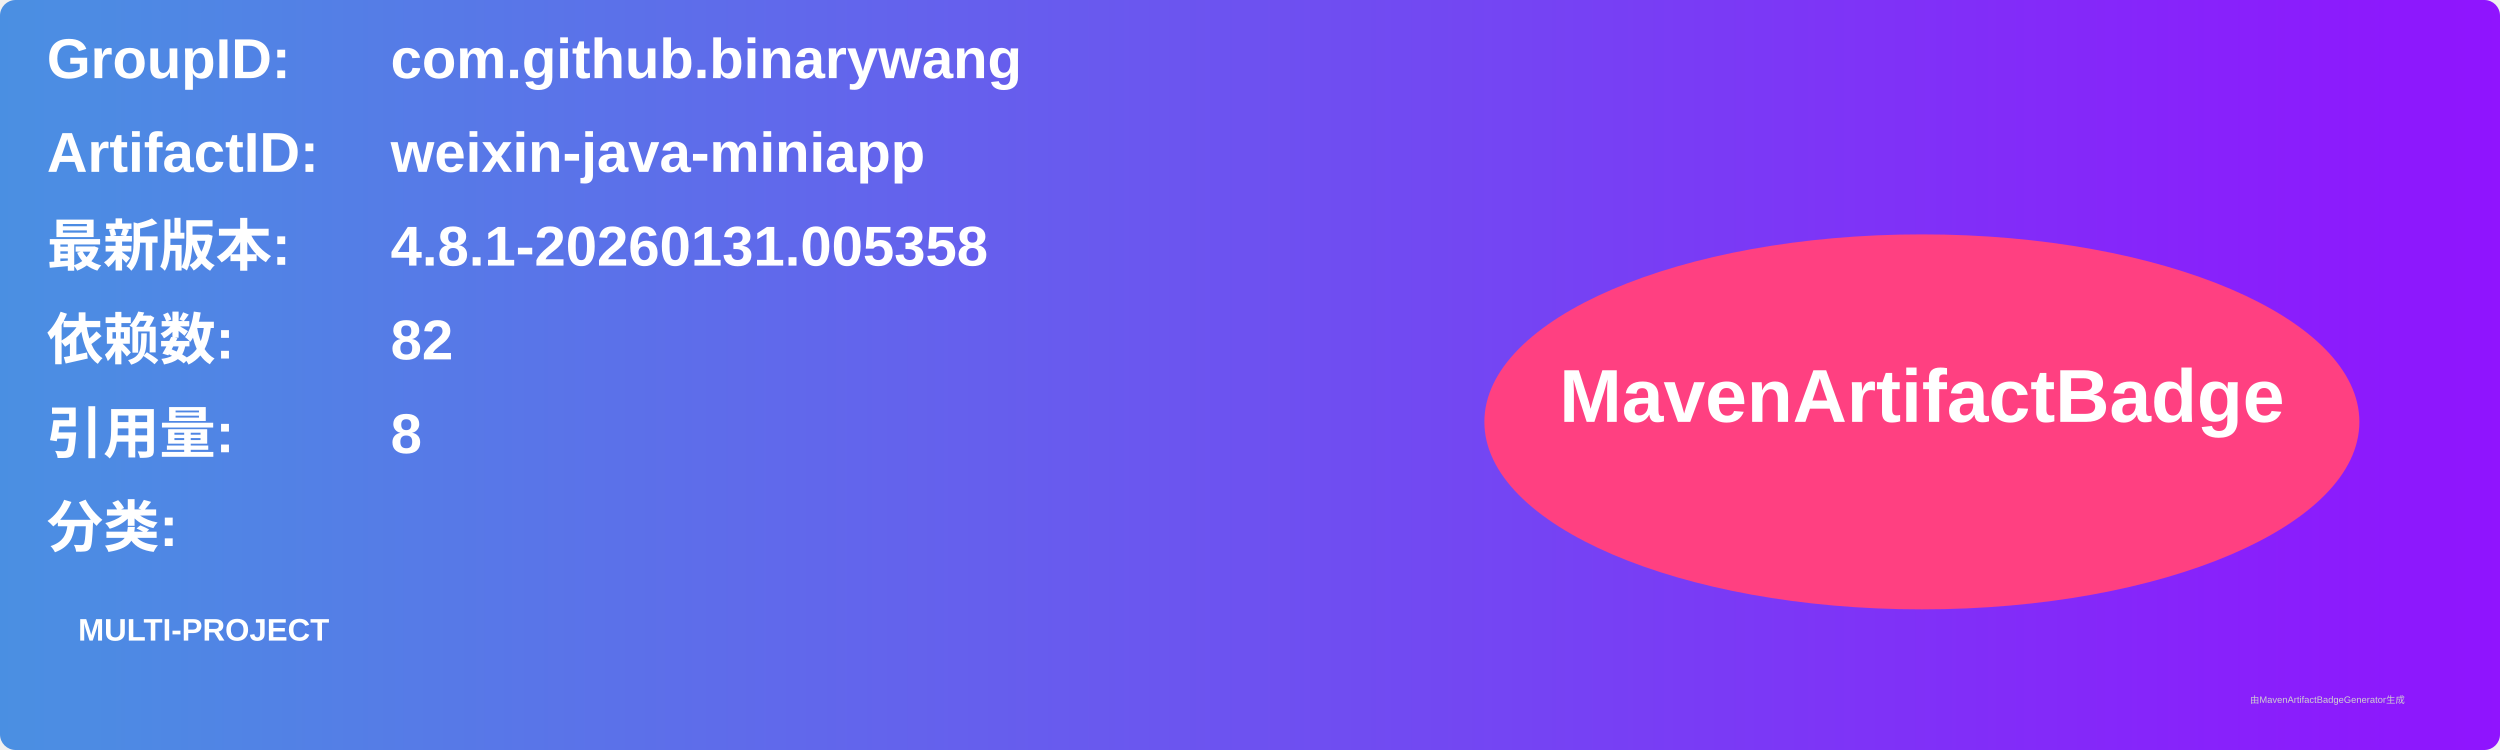
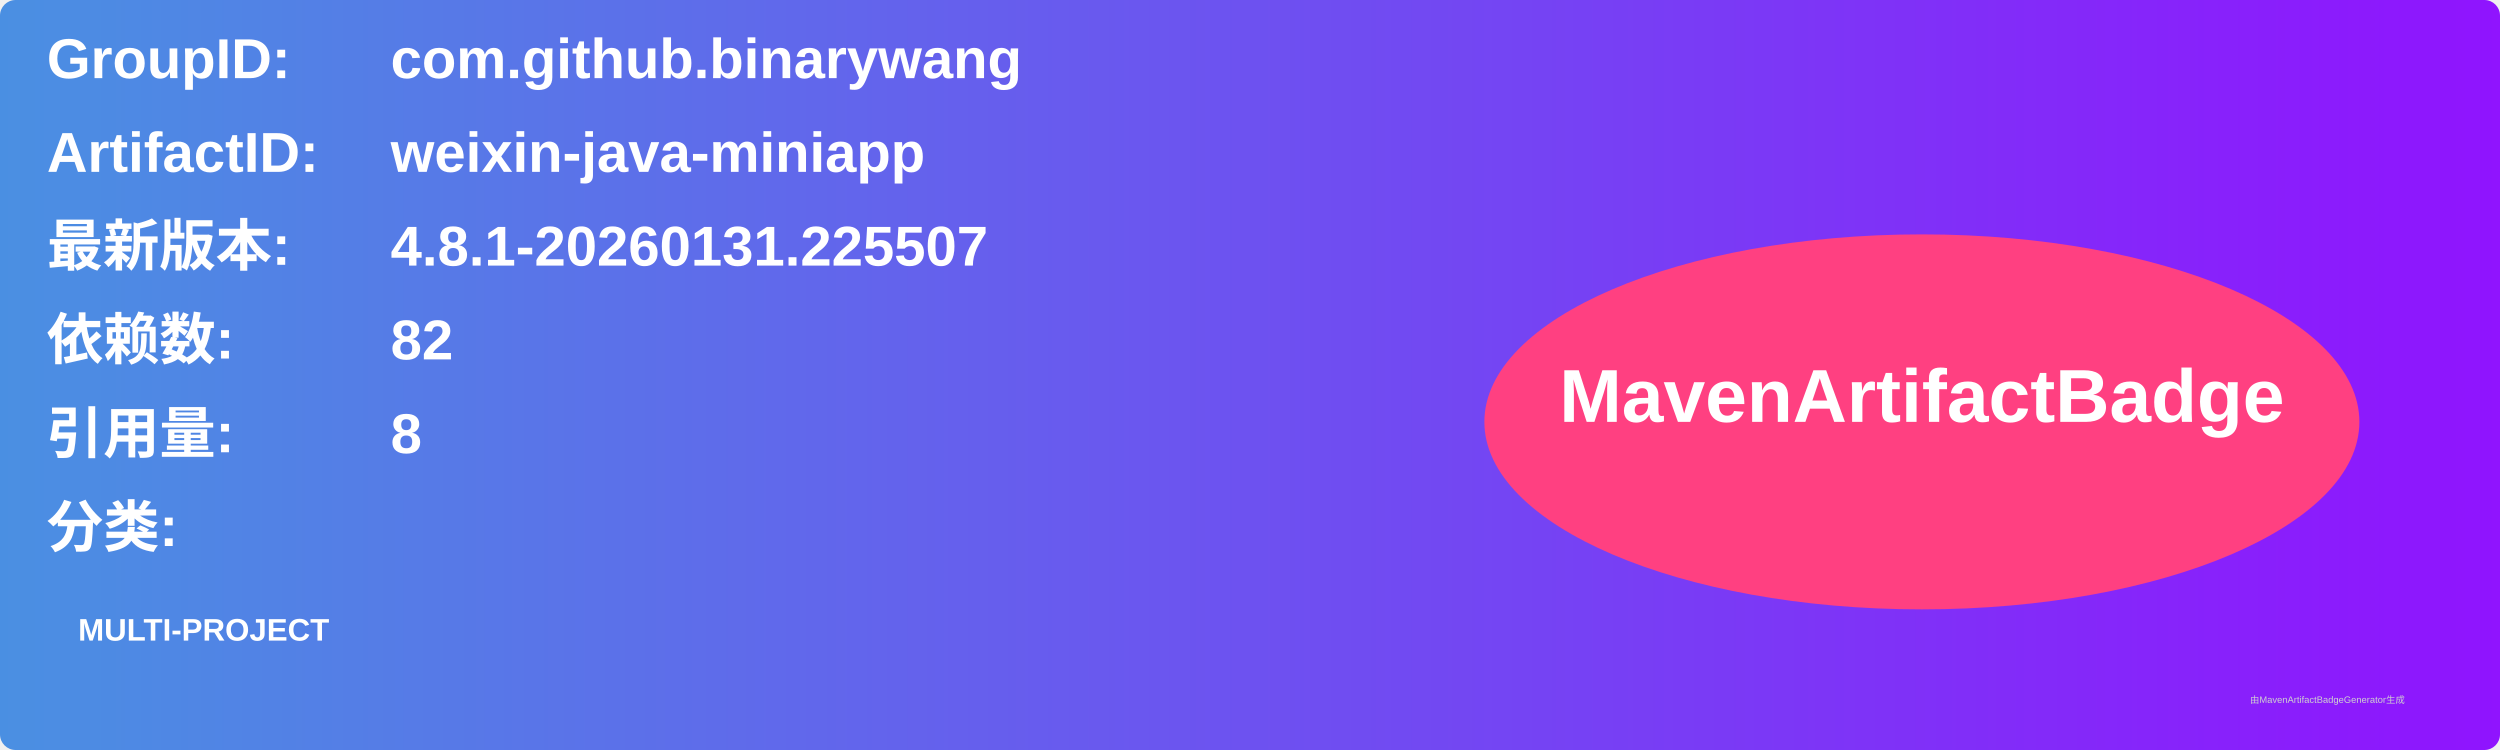
<svg xmlns="http://www.w3.org/2000/svg" width="800" height="240" viewBox="0 0 800 240">
  <linearGradient id="grad" x1="0%" y1="0%" x2="100%" y2="0%">
    <stop offset="0%" stop-color="#4a90e2" />
    <stop offset="100%" stop-color="#9013fe" />
  </linearGradient>
  <rect width="100%" height="100%" rx="5" ry="5" fill="url(#grad)" />
  <g transform="translate(15, 15)">
    <text x="0" y="10" font-family="Arial" font-size="18" fill="white" font-weight="bold" width="260">GroupID:</text>
    <text x="110" y="10" font-family="Arial" font-size="18" fill="white" font-weight="bold" width="460">com.github.binarywang</text>
    <text x="0" y="40" font-family="Arial" font-size="18" fill="white" font-weight="bold" width="260">ArtifactID:</text>
    <text x="110" y="40" font-family="Arial" font-size="18" fill="white" font-weight="bold" width="460">weixin-java-miniapp</text>
    <text x="0" y="70" font-family="Arial" font-size="18" fill="white" font-weight="bold">最新版本:</text>
    <text x="110" y="70" font-family="Arial" font-size="18" fill="white" font-weight="bold">
-       <tspan font-weight="bold">4.8.1-20260131.005358</tspan>
+       <tspan font-weight="bold">4.8.1-20260131.225507</tspan>
    </text>
    <text x="0" y="100" font-family="Arial" font-size="18" fill="white" font-weight="bold">依赖数: </text>
    <text x="110" y="100" font-family="Arial" font-size="18" fill="white">
      <tspan font-weight="bold">82</tspan>
    </text>
    <text x="0" y="130" font-family="Arial" font-size="18" fill="white" font-weight="bold">引用量: </text>
    <text x="110" y="130" font-family="Arial" font-size="18" fill="white">
      <tspan font-weight="bold">8</tspan>
    </text>
    <text x="0" y="160" font-family="Arial" font-size="18" fill="white" font-weight="bold">分类:</text>
    <text x="10" y="190" font-family="Arial" font-size="10" fill="white">
      <tspan font-weight="bold">MULTI-PROJECT</tspan>
    </text>
    <ellipse cx="600" cy="120" rx="140" ry="60" fill="#ff4081" />
    <text x="600" y="120" text-anchor="middle" font-family="Arial" font-size="24" fill="white" font-weight="bold">MavenArtifactBadge</text>
  </g>
  <text x="720" y="225" font-family="Arial" font-size="3" fill="#d0d0d0">由MavenArtifactBadgeGenerator生成</text>
</svg>
